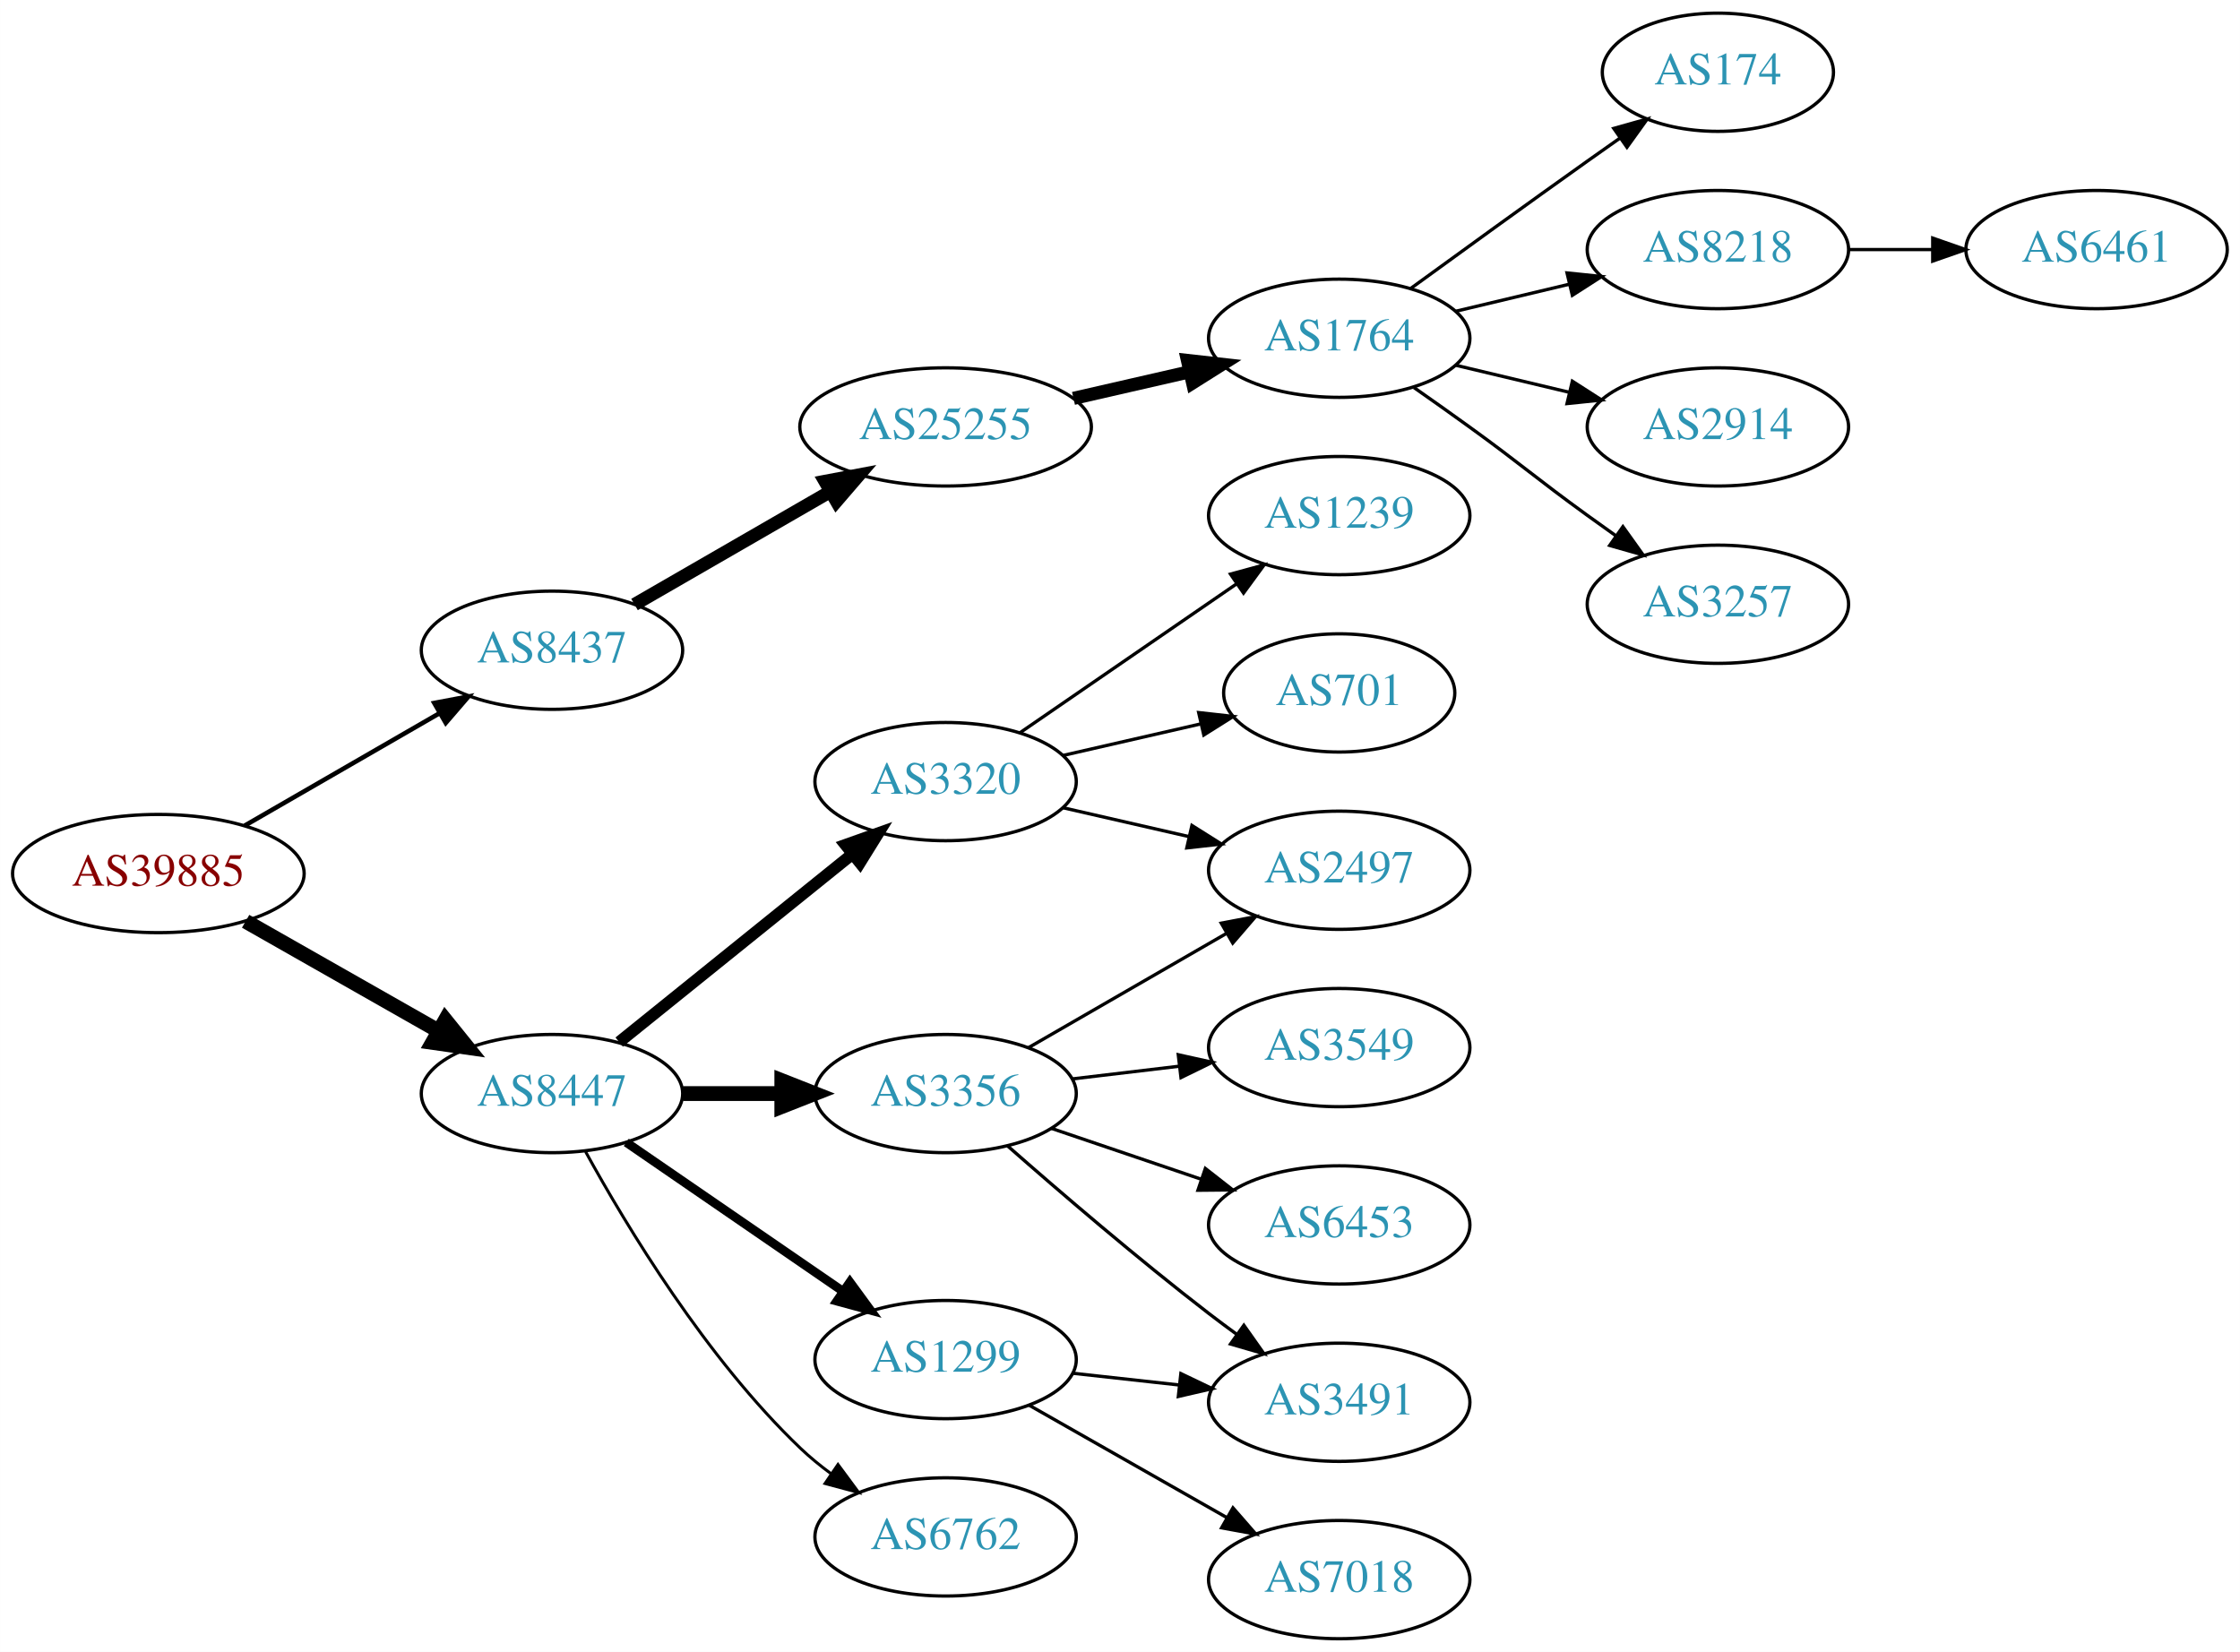
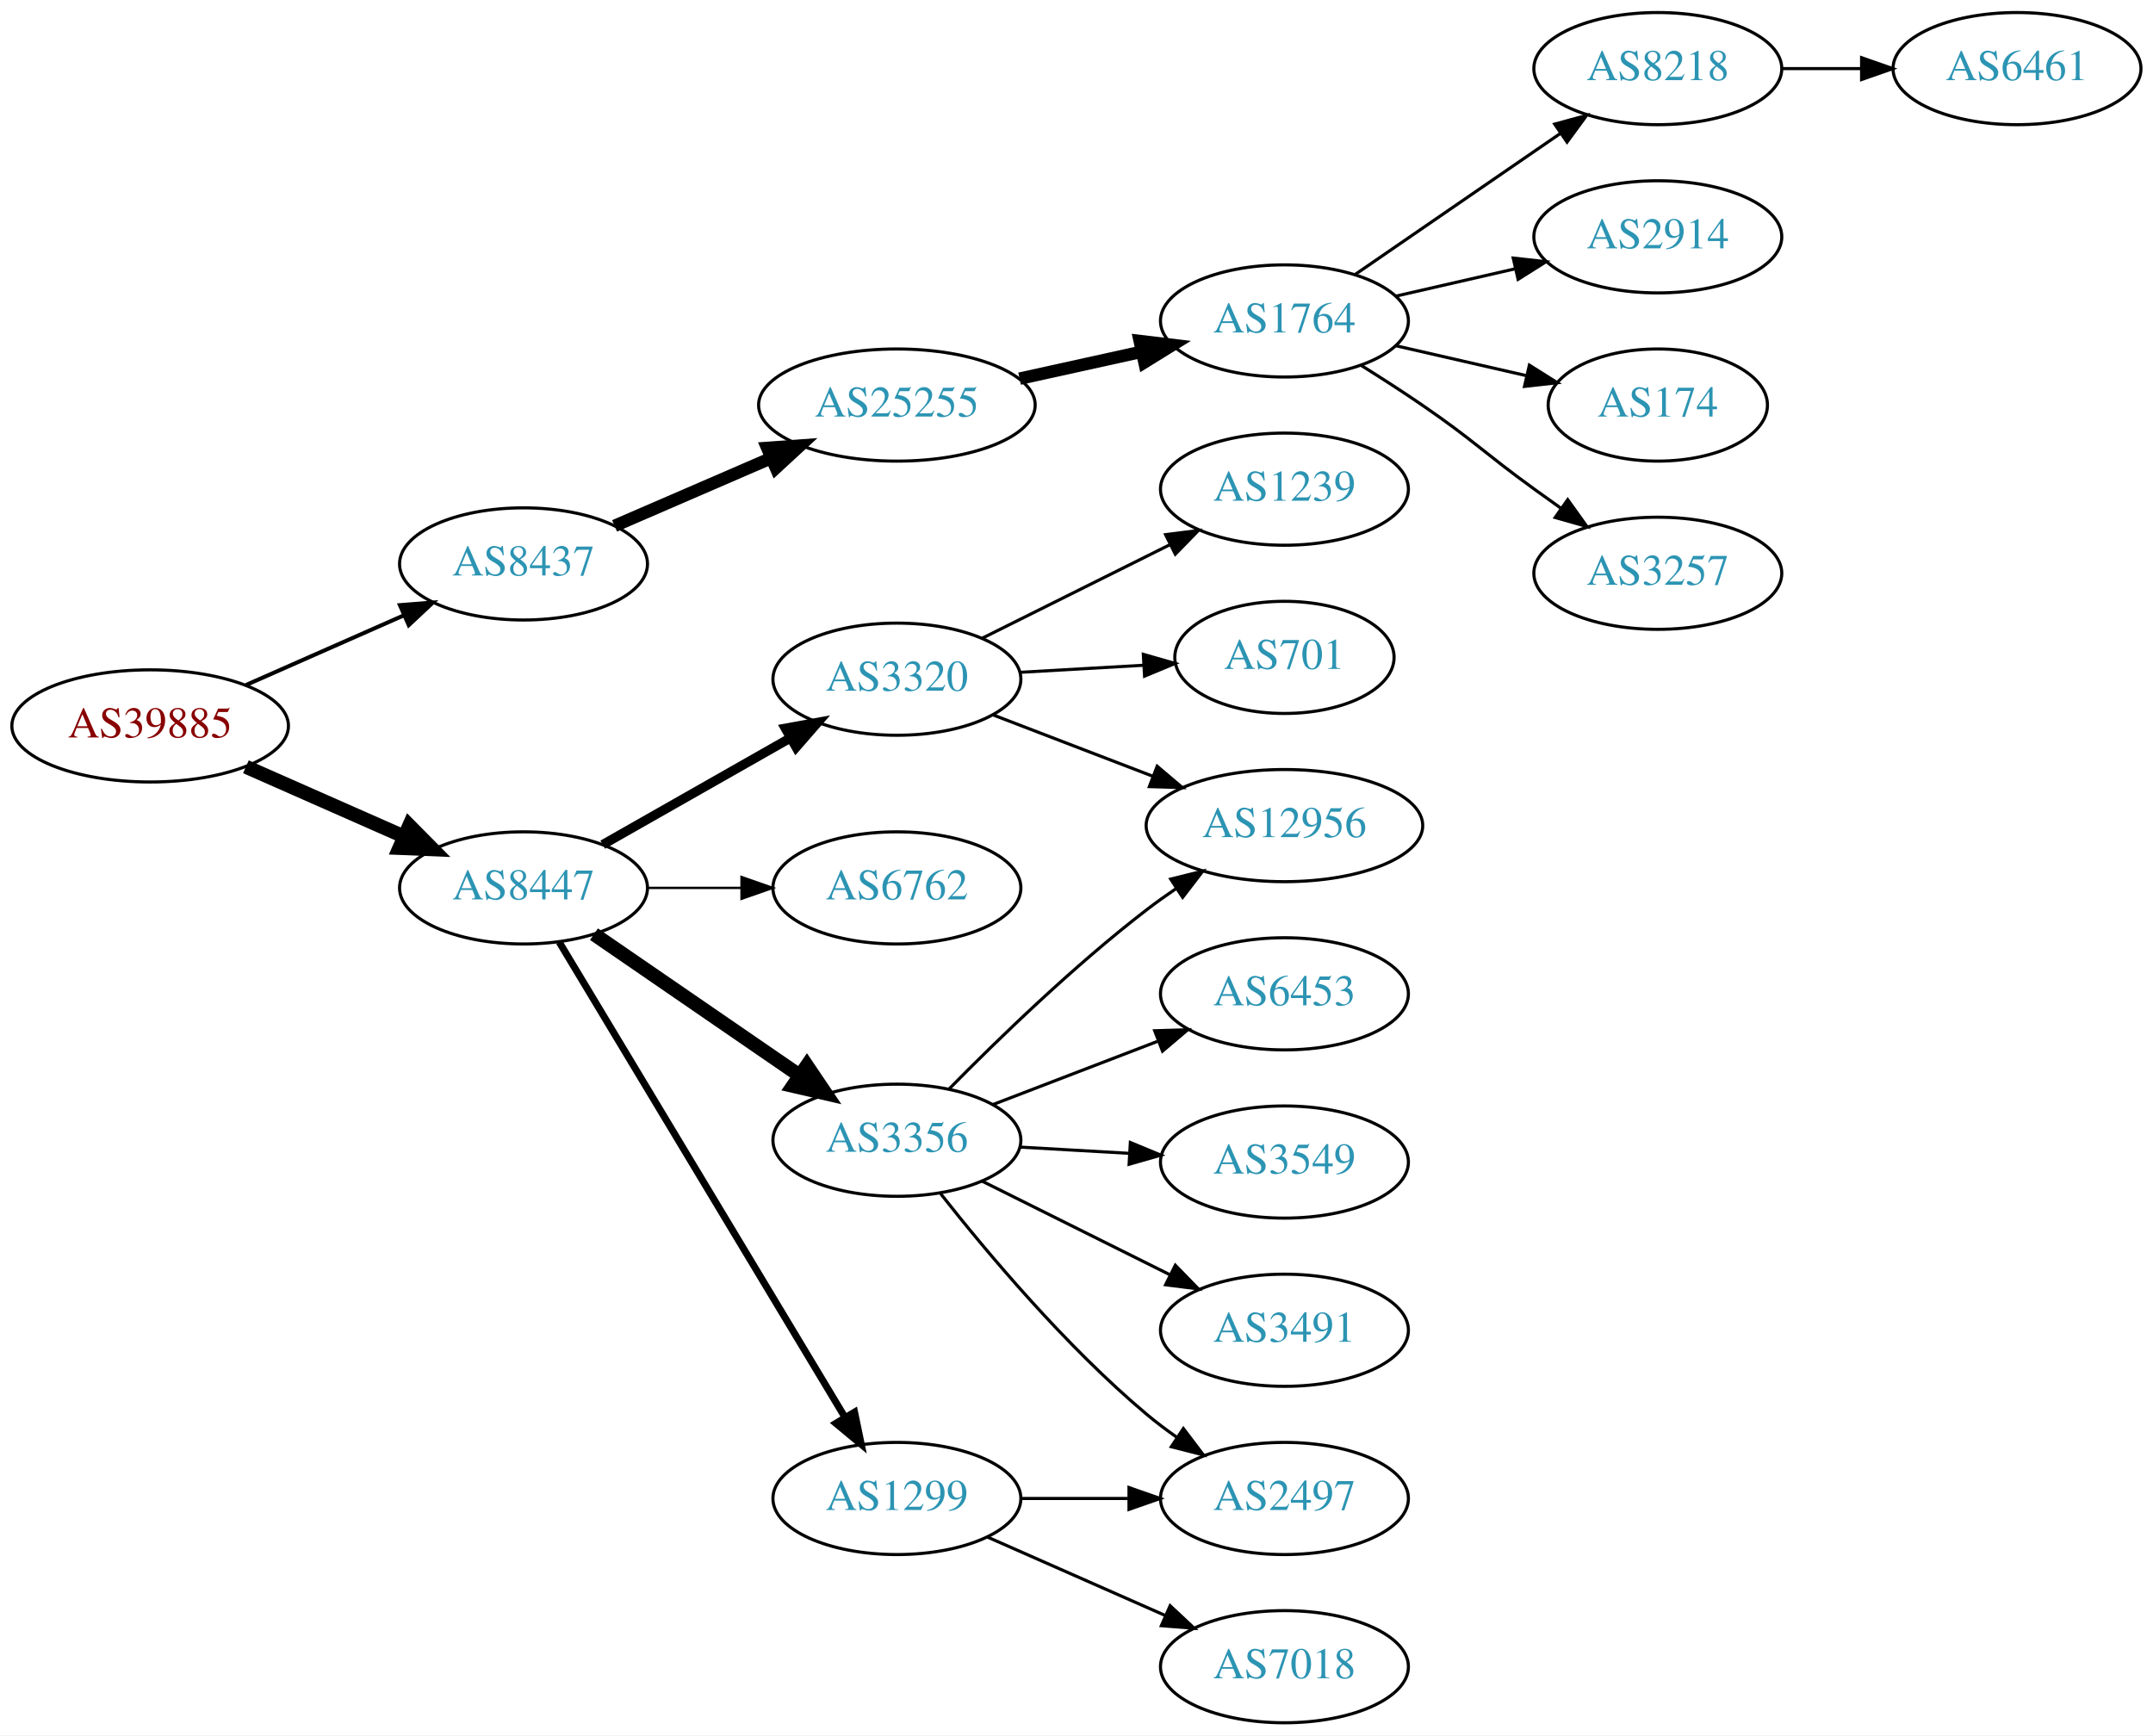
- <svg xmlns="http://www.w3.org/2000/svg" xmlns:xlink="http://www.w3.org/1999/xlink" width="682pt" height="503pt" viewBox="0.00 0.00 681.96 503.00">
-   <g id="graph0" class="graph" transform="scale(1 1) rotate(0) translate(4 499)">
-     <polygon fill="white" stroke="none" points="-4,4 -4,-499 677.956,-499 677.956,4 -4,4" />
+ <svg xmlns="http://www.w3.org/2000/svg" xmlns:xlink="http://www.w3.org/1999/xlink" width="691pt" height="557pt" viewBox="0.00 0.00 691.06 557.00">
+   <g id="graph0" class="graph" transform="scale(1 1) rotate(0) translate(4 553)">
+     <polygon fill="white" stroke="none" points="-4,4 -4,-553 687.055,-553 687.055,4 -4,4" />
    <g id="node1" class="node">
      <g id="a_node1">
        <a xlink:href="/asn/39885" xlink:title="AS39885 ~ PSA Payment Services Austria GmbH [AT]">
-           <ellipse fill="#ffffff" stroke="black" cx="44.196" cy="-233" rx="44.393" ry="18" />
-           <text text-anchor="middle" x="44.196" y="-229.3" font-family="Times,serif" font-size="14.00" fill="#880000">AS39885</text>
+           <ellipse fill="#ffffff" stroke="black" cx="44.196" cy="-320" rx="44.393" ry="18" />
+           <text text-anchor="middle" x="44.196" y="-316.3" font-family="Times,serif" font-size="14.00" fill="#880000">AS39885</text>
        </a>
      </g>
    </g>
    <g id="node2" class="node">
      <g id="a_node2">
        <a xlink:href="/asn/8437" xlink:title="AS8437 ~ Hutchison Drei Austria GmbH [AT]">
-           <ellipse fill="#ffffff" stroke="black" cx="164.039" cy="-301" rx="39.794" ry="18" />
-           <text text-anchor="middle" x="164.039" y="-297.3" font-family="Times,serif" font-size="14.00" fill="#2c94b3">AS8437</text>
+           <ellipse fill="#ffffff" stroke="black" cx="164.039" cy="-372" rx="39.794" ry="18" />
+           <text text-anchor="middle" x="164.039" y="-368.3" font-family="Times,serif" font-size="14.00" fill="#2c94b3">AS8437</text>
        </a>
      </g>
    </g>
    <g id="edge1" class="edge">
-       <path fill="none" stroke="black" stroke-width="1.385" d="M70.476,-247.588C87.796,-257.582 110.947,-270.941 129.763,-281.799" />
-       <polygon fill="black" stroke="black" stroke-width="1.385" points="128.196,-284.935 138.607,-286.902 131.695,-278.872 128.196,-284.935" />
+       <path fill="none" stroke="black" stroke-width="1.286" d="M74.933,-333.122C90.322,-339.913 109.265,-348.271 125.637,-355.496" />
+       <polygon fill="black" stroke="black" stroke-width="1.286" points="124.372,-358.763 134.934,-359.598 127.198,-352.359 124.372,-358.763" />
    </g>
    <g id="node3" class="node">
      <g id="a_node3">
        <a xlink:href="/asn/8447" xlink:title="AS8447 ~ A1 Telekom Austria AG [AT]">
-           <ellipse fill="#ffffff" stroke="black" cx="164.039" cy="-166" rx="39.794" ry="18" />
-           <text text-anchor="middle" x="164.039" y="-162.3" font-family="Times,serif" font-size="14.00" fill="#2c94b3">AS8447</text>
+           <ellipse fill="#ffffff" stroke="black" cx="164.039" cy="-268" rx="39.794" ry="18" />
+           <text text-anchor="middle" x="164.039" y="-264.3" font-family="Times,serif" font-size="14.00" fill="#2c94b3">AS8447</text>
        </a>
      </g>
    </g>
    <g id="edge2" class="edge">
-       <path fill="none" stroke="black" stroke-width="4.5" d="M70.766,-218.462C87.985,-208.672 110.871,-195.66 129.542,-185.045" />
-       <polygon fill="black" stroke="black" stroke-width="4.5" points="131.579,-188.416 138.326,-180.05 127.687,-181.57 131.579,-188.416" />
+       <path fill="none" stroke="black" stroke-width="4.5" d="M74.933,-306.878C90.322,-300.087 109.265,-291.729 125.637,-284.504" />
+       <polygon fill="black" stroke="black" stroke-width="4.5" points="127.375,-288.041 134.934,-280.402 124.196,-280.836 127.375,-288.041" />
    </g>
    <g id="node4" class="node">
      <g id="a_node4">
        <a xlink:href="/asn/25255" xlink:title="AS25255 ~ ==&gt; TELE2 AUSTRIA &lt;== [AT]">
-           <ellipse fill="#ffffff" stroke="black" cx="283.881" cy="-369" rx="44.393" ry="18" />
-           <text text-anchor="middle" x="283.881" y="-365.3" font-family="Times,serif" font-size="14.00" fill="#2c94b3">AS25255</text>
+           <ellipse fill="#ffffff" stroke="black" cx="283.881" cy="-423" rx="44.393" ry="18" />
+           <text text-anchor="middle" x="283.881" y="-419.3" font-family="Times,serif" font-size="14.00" fill="#2c94b3">AS25255</text>
        </a>
      </g>
    </g>
    <g id="edge3" class="edge">
-       <path fill="none" stroke="black" stroke-width="4" d="M189.17,-314.925C206.377,-324.854 229.75,-338.341 248.849,-349.362" />
-       <polygon fill="black" stroke="black" stroke-width="4" points="247.15,-352.422 257.56,-354.389 250.648,-346.359 247.15,-352.422" />
+       <path fill="none" stroke="black" stroke-width="4" d="M193.265,-384.216C208.292,-390.719 227.014,-398.822 243.454,-405.937" />
+       <polygon fill="black" stroke="black" stroke-width="4" points="242.258,-409.233 252.825,-409.992 245.038,-402.808 242.258,-409.233" />
    </g>
    <g id="node11" class="node">
      <g id="a_node11">
        <a xlink:href="/asn/3320" xlink:title="AS3320 ~ DTAG [DE]">
-           <ellipse fill="#ffffff" stroke="black" cx="283.881" cy="-261" rx="39.794" ry="18" />
-           <text text-anchor="middle" x="283.881" y="-257.3" font-family="Times,serif" font-size="14.00" fill="#2c94b3">AS3320</text>
+           <ellipse fill="#ffffff" stroke="black" cx="283.881" cy="-335" rx="39.794" ry="18" />
+           <text text-anchor="middle" x="283.881" y="-331.3" font-family="Times,serif" font-size="14.00" fill="#2c94b3">AS3320</text>
        </a>
      </g>
    </g>
    <g id="edge10" class="edge">
-       <path fill="none" stroke="black" stroke-width="3.6" d="M184.498,-181.687C203.859,-197.295 233.74,-221.385 255.493,-238.921" />
-       <polygon fill="black" stroke="black" stroke-width="3.6" points="253.411,-241.738 263.393,-245.289 257.804,-236.288 253.411,-241.738" />
+       <path fill="none" stroke="black" stroke-width="3" d="M189.456,-281.882C206.915,-291.809 230.616,-305.284 249.776,-316.178" />
+       <polygon fill="black" stroke="black" stroke-width="3" points="248.072,-319.235 258.495,-321.135 251.532,-313.15 248.072,-319.235" />
    </g>
    <g id="node12" class="node">
      <g id="a_node12">
-         <a xlink:href="/asn/3356" xlink:title="AS3356 ~ Level 3 Parent, LLC [US]">
-           <ellipse fill="#ffffff" stroke="black" cx="283.881" cy="-166" rx="39.794" ry="18" />
-           <text text-anchor="middle" x="283.881" y="-162.3" font-family="Times,serif" font-size="14.00" fill="#2c94b3">AS3356</text>
+         <a xlink:href="/asn/1299" xlink:title="AS1299 ~ Telia Carrier [EU]">
+           <ellipse fill="#ffffff" stroke="black" cx="283.881" cy="-72" rx="39.794" ry="18" />
+           <text text-anchor="middle" x="283.881" y="-68.3" font-family="Times,serif" font-size="14.00" fill="#2c94b3">AS1299</text>
        </a>
      </g>
    </g>
    <g id="edge11" class="edge">
-       <path fill="none" stroke="black" stroke-width="4.5" d="M203.951,-166C213.505,-166 223.854,-166 233.817,-166" />
-       <polygon fill="black" stroke="black" stroke-width="4.5" points="234.009,-169.938 244.009,-166 234.009,-162.063 234.009,-169.938" />
+       <path fill="none" stroke="black" stroke-width="2.25" d="M175.496,-250.606C196.243,-216.1 242.71,-138.814 267.157,-98.153" />
+       <polygon fill="black" stroke="black" stroke-width="2.25" points="270.294,-99.728 272.447,-89.355 264.295,-96.121 270.294,-99.728" />
    </g>
    <g id="node13" class="node">
      <g id="a_node13">
-         <a xlink:href="/asn/1299" xlink:title="AS1299 ~ Telia Carrier [EU]">
-           <ellipse fill="#ffffff" stroke="black" cx="283.881" cy="-85" rx="39.794" ry="18" />
-           <text text-anchor="middle" x="283.881" y="-81.3" font-family="Times,serif" font-size="14.00" fill="#2c94b3">AS1299</text>
+         <a xlink:href="/asn/3356" xlink:title="AS3356 ~ Level 3 Parent, LLC [US]">
+           <ellipse fill="#ffffff" stroke="black" cx="283.881" cy="-187" rx="39.794" ry="18" />
+           <text text-anchor="middle" x="283.881" y="-183.3" font-family="Times,serif" font-size="14.00" fill="#2c94b3">AS3356</text>
        </a>
      </g>
    </g>
    <g id="edge12" class="edge">
-       <path fill="none" stroke="black" stroke-width="2.7" d="M186.653,-151.143C205.141,-138.435 231.955,-120.005 252.585,-105.825" />
-       <polygon fill="black" stroke="black" stroke-width="2.7" points="254.747,-108.586 261.005,-100.037 250.781,-102.817 254.747,-108.586" />
+       <path fill="none" stroke="black" stroke-width="4.5" d="M186.653,-253.143C205.141,-240.435 231.955,-222.005 252.585,-207.825" />
+       <polygon fill="black" stroke="black" stroke-width="4.5" points="254.994,-210.946 261.005,-202.037 250.534,-204.456 254.994,-210.946" />
    </g>
    <g id="node14" class="node">
      <g id="a_node14">
        <a xlink:href="/asn/6762" xlink:title="AS6762 ~ TELECOM ITALIA SPARKLE S.p.A. [IT]">
-           <ellipse fill="#ffffff" stroke="black" cx="283.881" cy="-31" rx="39.794" ry="18" />
-           <text text-anchor="middle" x="283.881" y="-27.3" font-family="Times,serif" font-size="14.00" fill="#2c94b3">AS6762</text>
+           <ellipse fill="#ffffff" stroke="black" cx="283.881" cy="-268" rx="39.794" ry="18" />
+           <text text-anchor="middle" x="283.881" y="-264.3" font-family="Times,serif" font-size="14.00" fill="#2c94b3">AS6762</text>
        </a>
      </g>
    </g>
    <g id="edge13" class="edge">
-       <path fill="none" stroke="black" stroke-width="0.9" d="M174.28,-148.287C186.825,-125.439 211.002,-85.389 239.685,-58 242.553,-55.261 245.742,-52.653 249.051,-50.215" />
-       <polygon fill="black" stroke="black" stroke-width="0.9" points="251.114,-53.044 257.411,-44.523 247.175,-47.258 251.114,-53.044" />
+       <path fill="none" stroke="black" stroke-width="0.75" d="M203.951,-268C213.505,-268 223.854,-268 233.817,-268" />
+       <polygon fill="black" stroke="black" stroke-width="0.75" points="234.009,-271.5 244.009,-268 234.009,-264.5 234.009,-271.5" />
    </g>
    <g id="node5" class="node">
      <g id="a_node5">
        <a xlink:href="/asn/1764" xlink:title="AS1764 ~ NEXTLAYER-AS [AT]">
-           <ellipse fill="#ffffff" stroke="black" cx="403.724" cy="-396" rx="39.794" ry="18" />
-           <text text-anchor="middle" x="403.724" y="-392.3" font-family="Times,serif" font-size="14.00" fill="#2c94b3">AS1764</text>
+           <ellipse fill="#ffffff" stroke="black" cx="408.273" cy="-450" rx="39.794" ry="18" />
+           <text text-anchor="middle" x="408.273" y="-446.3" font-family="Times,serif" font-size="14.00" fill="#2c94b3">AS1764</text>
        </a>
      </g>
    </g>
    <g id="edge4" class="edge">
-       <path fill="none" stroke="black" stroke-width="4" d="M322.816,-377.692C334.057,-380.267 346.469,-383.111 358.092,-385.774" />
-       <polygon fill="black" stroke="black" stroke-width="4" points="357.525,-389.235 368.054,-388.057 359.088,-382.412 357.525,-389.235" />
+       <path fill="none" stroke="black" stroke-width="4" d="M323.271,-431.469C335.662,-434.202 349.509,-437.257 362.329,-440.085" />
+       <polygon fill="black" stroke="black" stroke-width="4" points="361.825,-443.558 372.344,-442.295 363.333,-436.722 361.825,-443.558" />
    </g>
    <g id="node6" class="node">
      <g id="a_node6">
-         <a xlink:href="/asn/174" xlink:title="AS174 ~ Cogent Communications [US]">
-           <ellipse fill="#ffffff" stroke="black" cx="519.017" cy="-477" rx="35.194" ry="18" />
-           <text text-anchor="middle" x="519.017" y="-473.3" font-family="Times,serif" font-size="14.00" fill="#2c94b3">AS174</text>
+         <a xlink:href="/asn/8218" xlink:title="AS8218 ~ legacy Neotelecoms [FR]">
+           <ellipse fill="#ffffff" stroke="black" cx="528.116" cy="-531" rx="39.794" ry="18" />
+           <text text-anchor="middle" x="528.116" y="-527.3" font-family="Times,serif" font-size="14.00" fill="#2c94b3">AS8218</text>
        </a>
      </g>
    </g>
    <g id="edge5" class="edge">
-       <path fill="none" stroke="black" d="M425.572,-411.222C440.506,-422.091 461.12,-437.025 479.37,-450 482.581,-452.282 485.95,-454.661 489.304,-457.018" />
-       <polygon fill="black" stroke="black" points="487.316,-459.899 497.515,-462.77 491.332,-454.166 487.316,-459.899" />
+       <path fill="none" stroke="black" d="M430.887,-464.857C449.376,-477.565 476.19,-495.995 496.819,-510.175" />
+       <polygon fill="black" stroke="black" points="495.016,-513.183 505.24,-515.963 498.981,-507.414 495.016,-513.183" />
    </g>
    <g id="node7" class="node">
      <g id="a_node7">
-         <a xlink:href="/asn/8218" xlink:title="AS8218 ~ legacy Neotelecoms [FR]">
-           <ellipse fill="#ffffff" stroke="black" cx="519.017" cy="-423" rx="39.794" ry="18" />
-           <text text-anchor="middle" x="519.017" y="-419.3" font-family="Times,serif" font-size="14.00" fill="#2c94b3">AS8218</text>
+         <a xlink:href="/asn/2914" xlink:title="AS2914 ~ NTT America, Inc. [US]">
+           <ellipse fill="#ffffff" stroke="black" cx="528.116" cy="-477" rx="39.794" ry="18" />
+           <text text-anchor="middle" x="528.116" y="-473.3" font-family="Times,serif" font-size="14.00" fill="#2c94b3">AS2914</text>
        </a>
      </g>
    </g>
    <g id="edge6" class="edge">
-       <path fill="none" stroke="black" d="M439.331,-404.248C450.202,-406.838 462.357,-409.735 473.799,-412.462" />
-       <polygon fill="black" stroke="black" points="473.082,-415.889 483.621,-414.803 474.705,-409.08 473.082,-415.889" />
+       <path fill="none" stroke="black" d="M443.993,-457.955C455.993,-460.704 469.613,-463.825 482.306,-466.733" />
+       <polygon fill="black" stroke="black" points="481.708,-470.187 492.238,-469.009 483.272,-463.364 481.708,-470.187" />
    </g>
    <g id="node8" class="node">
      <g id="a_node8">
-         <a xlink:href="/asn/2914" xlink:title="AS2914 ~ NTT America, Inc. [US]">
-           <ellipse fill="#ffffff" stroke="black" cx="519.017" cy="-369" rx="39.794" ry="18" />
-           <text text-anchor="middle" x="519.017" y="-365.3" font-family="Times,serif" font-size="14.00" fill="#2c94b3">AS2914</text>
+         <a xlink:href="/asn/174" xlink:title="AS174 ~ Cogent Communications [US]">
+           <ellipse fill="#ffffff" stroke="black" cx="528.116" cy="-423" rx="35.194" ry="18" />
+           <text text-anchor="middle" x="528.116" y="-419.3" font-family="Times,serif" font-size="14.00" fill="#2c94b3">AS174</text>
        </a>
      </g>
    </g>
    <g id="edge7" class="edge">
-       <path fill="none" stroke="black" d="M439.331,-387.752C450.202,-385.162 462.357,-382.265 473.799,-379.538" />
-       <polygon fill="black" stroke="black" points="474.705,-382.92 483.621,-377.197 473.082,-376.111 474.705,-382.92" />
+       <path fill="none" stroke="black" d="M443.993,-442.045C457.085,-439.045 472.107,-435.604 485.748,-432.478" />
+       <polygon fill="black" stroke="black" points="486.89,-435.807 495.855,-430.162 485.326,-428.984 486.89,-435.807" />
    </g>
    <g id="node9" class="node">
      <g id="a_node9">
        <a xlink:href="/asn/3257" xlink:title="AS3257 ~ GTT [DE]">
-           <ellipse fill="#ffffff" stroke="black" cx="519.017" cy="-315" rx="39.794" ry="18" />
-           <text text-anchor="middle" x="519.017" y="-311.3" font-family="Times,serif" font-size="14.00" fill="#2c94b3">AS3257</text>
+           <ellipse fill="#ffffff" stroke="black" cx="528.116" cy="-369" rx="39.794" ry="18" />
+           <text text-anchor="middle" x="528.116" y="-365.3" font-family="Times,serif" font-size="14.00" fill="#2c94b3">AS3257</text>
        </a>
      </g>
    </g>
    <g id="edge8" class="edge">
-       <path fill="none" stroke="black" d="M426.481,-380.991C432.015,-377.121 437.934,-372.936 443.37,-369 459.57,-357.271 463.17,-353.729 479.37,-342 482.173,-339.971 485.105,-337.875 488.045,-335.79" />
-       <polygon fill="black" stroke="black" points="490.096,-338.627 496.26,-330.009 486.068,-332.903 490.096,-338.627" />
+       <path fill="none" stroke="black" d="M432.822,-435.784C439.264,-431.76 446.197,-427.301 452.469,-423 468.964,-411.689 472.27,-407.729 488.469,-396 491.272,-393.971 494.204,-391.875 497.145,-389.79" />
+       <polygon fill="black" stroke="black" points="499.196,-392.627 505.359,-384.009 495.167,-386.903 499.196,-392.627" />
    </g>
    <g id="node10" class="node">
      <g id="a_node10">
        <a xlink:href="/asn/6461" xlink:title="AS6461 ~ Zayo Bandwidth [US]">
-           <ellipse fill="#ffffff" stroke="black" cx="634.31" cy="-423" rx="39.794" ry="18" />
-           <text text-anchor="middle" x="634.31" y="-419.3" font-family="Times,serif" font-size="14.00" fill="#2c94b3">AS6461</text>
+           <ellipse fill="#ffffff" stroke="black" cx="643.409" cy="-531" rx="39.794" ry="18" />
+           <text text-anchor="middle" x="643.409" y="-527.3" font-family="Times,serif" font-size="14.00" fill="#2c94b3">AS6461</text>
        </a>
      </g>
    </g>
    <g id="edge9" class="edge">
-       <path fill="none" stroke="black" d="M558.689,-423C566.892,-423 575.656,-423 584.188,-423" />
-       <polygon fill="black" stroke="black" points="584.427,-426.5 594.427,-423 584.427,-419.5 584.427,-426.5" />
+       <path fill="none" stroke="black" d="M567.788,-531C575.991,-531 584.755,-531 593.287,-531" />
+       <polygon fill="black" stroke="black" points="593.526,-534.5 603.526,-531 593.526,-527.5 593.526,-534.5" />
    </g>
    <g id="node15" class="node">
      <g id="a_node15">
-         <a xlink:href="/asn/1239" xlink:title="AS1239 ~ Sprint [US]">
-           <ellipse fill="#ffffff" stroke="black" cx="403.724" cy="-342" rx="39.794" ry="18" />
-           <text text-anchor="middle" x="403.724" y="-338.3" font-family="Times,serif" font-size="14.00" fill="#2c94b3">AS1239</text>
+         <a xlink:href="/asn/12956" xlink:title="AS12956 ~ TELXIUS [ES]">
+           <ellipse fill="#ffffff" stroke="black" cx="408.273" cy="-288" rx="44.393" ry="18" />
+           <text text-anchor="middle" x="408.273" y="-284.3" font-family="Times,serif" font-size="14.00" fill="#2c94b3">AS12956</text>
        </a>
      </g>
    </g>
    <g id="edge14" class="edge">
-       <path fill="none" stroke="black" d="M306.495,-275.857C324.984,-288.565 351.798,-306.995 372.427,-321.175" />
-       <polygon fill="black" stroke="black" points="370.624,-324.183 380.848,-326.963 374.589,-318.414 370.624,-324.183" />
+       <path fill="none" stroke="black" d="M314.822,-323.503C330.203,-317.596 349.185,-310.306 365.94,-303.873" />
+       <polygon fill="black" stroke="black" points="367.422,-307.052 375.503,-300.2 364.913,-300.518 367.422,-307.052" />
    </g>
    <g id="node16" class="node">
      <g id="a_node16">
-         <a xlink:href="/asn/701" xlink:title="AS701 ~ UUNET [US]">
-           <ellipse fill="#ffffff" stroke="black" cx="403.724" cy="-288" rx="35.194" ry="18" />
-           <text text-anchor="middle" x="403.724" y="-284.3" font-family="Times,serif" font-size="14.00" fill="#2c94b3">AS701</text>
+         <a xlink:href="/asn/1239" xlink:title="AS1239 ~ Sprint [US]">
+           <ellipse fill="#ffffff" stroke="black" cx="408.273" cy="-396" rx="39.794" ry="18" />
+           <text text-anchor="middle" x="408.273" y="-392.3" font-family="Times,serif" font-size="14.00" fill="#2c94b3">AS1239</text>
        </a>
      </g>
    </g>
    <g id="edge15" class="edge">
-       <path fill="none" stroke="black" d="M319.6,-268.955C332.693,-271.955 347.715,-275.396 361.356,-278.522" />
-       <polygon fill="black" stroke="black" points="360.934,-282.016 371.463,-280.838 362.497,-275.193 360.934,-282.016" />
+       <path fill="none" stroke="black" d="M311.137,-348.086C328.763,-356.871 352.205,-368.554 371.527,-378.184" />
+       <polygon fill="black" stroke="black" points="370.127,-381.397 380.638,-382.725 373.25,-375.132 370.127,-381.397" />
    </g>
    <g id="node17" class="node">
      <g id="a_node17">
+         <a xlink:href="/asn/701" xlink:title="AS701 ~ UUNET [US]">
+           <ellipse fill="#ffffff" stroke="black" cx="408.273" cy="-342" rx="35.194" ry="18" />
+           <text text-anchor="middle" x="408.273" y="-338.3" font-family="Times,serif" font-size="14.00" fill="#2c94b3">AS701</text>
+         </a>
+       </g>
+     </g>
+     <g id="edge16" class="edge">
+       <path fill="none" stroke="black" d="M323.271,-337.196C335.883,-337.917 350.004,-338.725 363.015,-339.469" />
+       <polygon fill="black" stroke="black" points="362.979,-342.972 373.163,-340.049 363.379,-335.984 362.979,-342.972" />
+     </g>
+     <g id="node19" class="node">
+       <g id="a_node19">
        <a xlink:href="/asn/2497" xlink:title="AS2497 ~ Internet Initiative Japan Inc. [JP]">
-           <ellipse fill="#ffffff" stroke="black" cx="403.724" cy="-234" rx="39.794" ry="18" />
-           <text text-anchor="middle" x="403.724" y="-230.3" font-family="Times,serif" font-size="14.00" fill="#2c94b3">AS2497</text>
-         </a>
-       </g>
-     </g>
-     <g id="edge16" class="edge">
-       <path fill="none" stroke="black" d="M319.6,-253.045C331.6,-250.296 345.221,-247.175 357.914,-244.267" />
-       <polygon fill="black" stroke="black" points="358.88,-247.636 367.845,-241.991 357.316,-240.813 358.88,-247.636" />
+           <ellipse fill="#ffffff" stroke="black" cx="408.273" cy="-72" rx="39.794" ry="18" />
+           <text text-anchor="middle" x="408.273" y="-68.3" font-family="Times,serif" font-size="14.00" fill="#2c94b3">AS2497</text>
+         </a>
+       </g>
+     </g>
+     <g id="edge23" class="edge">
+       <path fill="none" stroke="black" d="M323.607,-72C334.545,-72 346.596,-72 358.062,-72" />
+       <polygon fill="black" stroke="black" points="358.38,-75.5 368.38,-72 358.38,-68.5 358.38,-75.5" />
+     </g>
+     <g id="node22" class="node">
+       <g id="a_node22">
+         <a xlink:href="/asn/7018" xlink:title="AS7018 ~ AT&amp;T Services, Inc. [US]">
+           <ellipse fill="#ffffff" stroke="black" cx="408.273" cy="-18" rx="39.794" ry="18" />
+           <text text-anchor="middle" x="408.273" y="-14.3" font-family="Times,serif" font-size="14.00" fill="#2c94b3">AS7018</text>
+         </a>
+       </g>
+     </g>
+     <g id="edge22" class="edge">
+       <path fill="none" stroke="black" d="M312.96,-59.611C329.908,-52.134 351.706,-42.517 370.075,-34.412" />
+       <polygon fill="black" stroke="black" points="371.589,-37.57 379.325,-30.331 368.763,-31.166 371.589,-37.57" />
    </g>
    <g id="edge17" class="edge">
-       <path fill="none" stroke="black" d="M309.013,-179.925C326.452,-189.988 350.226,-203.707 369.464,-214.808" />
-       <polygon fill="black" stroke="black" points="367.809,-217.893 378.219,-219.86 371.307,-211.83 367.809,-217.893" />
+       <path fill="none" stroke="black" d="M300.741,-203.566C316.17,-219.247 340.649,-243.002 364.077,-261 367.058,-263.29 370.239,-265.563 373.473,-267.763" />
+       <polygon fill="black" stroke="black" points="371.767,-270.829 382.051,-273.374 375.598,-264.971 371.767,-270.829" />
    </g>
    <g id="node18" class="node">
      <g id="a_node18">
-         <a xlink:href="/asn/3549" xlink:title="AS3549 ~ Level 3 Parent, LLC [US]">
-           <ellipse fill="#ffffff" stroke="black" cx="403.724" cy="-180" rx="39.794" ry="18" />
-           <text text-anchor="middle" x="403.724" y="-176.3" font-family="Times,serif" font-size="14.00" fill="#2c94b3">AS3549</text>
+         <a xlink:href="/asn/6453" xlink:title="AS6453 ~ TATA COMMUNICATIONS (AMERICA) INC [US]">
+           <ellipse fill="#ffffff" stroke="black" cx="408.273" cy="-234" rx="39.794" ry="18" />
+           <text text-anchor="middle" x="408.273" y="-230.3" font-family="Times,serif" font-size="14.00" fill="#2c94b3">AS6453</text>
        </a>
      </g>
    </g>
    <g id="edge18" class="edge">
-       <path fill="none" stroke="black" d="M322.491,-170.468C332.802,-171.693 344.12,-173.038 354.92,-174.321" />
-       <polygon fill="black" stroke="black" points="354.724,-177.822 365.067,-175.526 355.55,-170.871 354.724,-177.822" />
-     </g>
-     <g id="node19" class="node">
-       <g id="a_node19">
-         <a xlink:href="/asn/6453" xlink:title="AS6453 ~ TATA COMMUNICATIONS (AMERICA) INC [US]">
-           <ellipse fill="#ffffff" stroke="black" cx="403.724" cy="-126" rx="39.794" ry="18" />
-           <text text-anchor="middle" x="403.724" y="-122.3" font-family="Times,serif" font-size="14.00" fill="#2c94b3">AS6453</text>
-         </a>
-       </g>
+       <path fill="none" stroke="black" d="M314.822,-198.497C330.676,-204.586 350.357,-212.143 367.48,-218.719" />
+       <polygon fill="black" stroke="black" points="366.628,-222.141 377.218,-222.458 369.137,-215.606 366.628,-222.141" />
    </g>
    <g id="edge19" class="edge">
-       <path fill="none" stroke="black" d="M316.151,-155.386C330.135,-150.639 346.806,-144.981 361.768,-139.902" />
-       <polygon fill="black" stroke="black" points="362.963,-143.192 371.307,-136.664 360.713,-136.564 362.963,-143.192" />
+       <path fill="none" stroke="black" d="M297.941,-169.812C312.711,-151.058 338.102,-120.804 364.077,-99 367.115,-96.45 370.414,-93.965 373.789,-91.601" />
+       <polygon fill="black" stroke="black" points="375.832,-94.446 382.232,-86.002 371.963,-88.612 375.832,-94.446" />
    </g>
    <g id="node20" class="node">
      <g id="a_node20">
-         <a xlink:href="/asn/3491" xlink:title="AS3491 ~ PCCW Global, Inc. [US]">
-           <ellipse fill="#ffffff" stroke="black" cx="403.724" cy="-72" rx="39.794" ry="18" />
-           <text text-anchor="middle" x="403.724" y="-68.3" font-family="Times,serif" font-size="14.00" fill="#2c94b3">AS3491</text>
+         <a xlink:href="/asn/3549" xlink:title="AS3549 ~ Level 3 Parent, LLC [US]">
+           <ellipse fill="#ffffff" stroke="black" cx="408.273" cy="-180" rx="39.794" ry="18" />
+           <text text-anchor="middle" x="408.273" y="-176.3" font-family="Times,serif" font-size="14.00" fill="#2c94b3">AS3549</text>
        </a>
      </g>
    </g>
    <g id="edge20" class="edge">
-       <path fill="none" stroke="black" d="M302.732,-150.078C318.532,-136.186 342.384,-115.697 364.077,-99 366.82,-96.889 369.71,-94.739 372.626,-92.62" />
-       <polygon fill="black" stroke="black" points="374.692,-95.445 380.804,-86.791 370.629,-89.745 374.692,-95.445" />
-     </g>
-     <g id="edge22" class="edge">
-       <path fill="none" stroke="black" d="M322.491,-80.851C332.802,-79.713 344.12,-78.465 354.92,-77.273" />
-       <polygon fill="black" stroke="black" points="355.511,-80.73 365.067,-76.154 354.743,-73.772 355.511,-80.73" />
+       <path fill="none" stroke="black" d="M323.271,-184.804C334.441,-184.166 346.793,-183.459 358.511,-182.789" />
+       <polygon fill="black" stroke="black" points="358.815,-186.277 368.599,-182.212 358.415,-179.289 358.815,-186.277" />
    </g>
    <g id="node21" class="node">
      <g id="a_node21">
-         <a xlink:href="/asn/7018" xlink:title="AS7018 ~ AT&amp;T Services, Inc. [US]">
-           <ellipse fill="#ffffff" stroke="black" cx="403.724" cy="-18" rx="39.794" ry="18" />
-           <text text-anchor="middle" x="403.724" y="-14.3" font-family="Times,serif" font-size="14.00" fill="#2c94b3">AS7018</text>
+         <a xlink:href="/asn/3491" xlink:title="AS3491 ~ PCCW Global, Inc. [US]">
+           <ellipse fill="#ffffff" stroke="black" cx="408.273" cy="-126" rx="39.794" ry="18" />
+           <text text-anchor="middle" x="408.273" y="-122.3" font-family="Times,serif" font-size="14.00" fill="#2c94b3">AS3491</text>
        </a>
      </g>
    </g>
    <g id="edge21" class="edge">
-       <path fill="none" stroke="black" d="M309.298,-71.118C326.758,-61.191 350.458,-47.716 369.619,-36.822" />
-       <polygon fill="black" stroke="black" points="371.375,-39.85 378.338,-31.865 367.915,-33.765 371.375,-39.85" />
+       <path fill="none" stroke="black" d="M311.137,-173.914C328.763,-165.129 352.205,-153.446 371.527,-143.816" />
+       <polygon fill="black" stroke="black" points="373.25,-146.868 380.638,-139.275 370.127,-140.603 373.25,-146.868" />
    </g>
  </g>
</svg>
